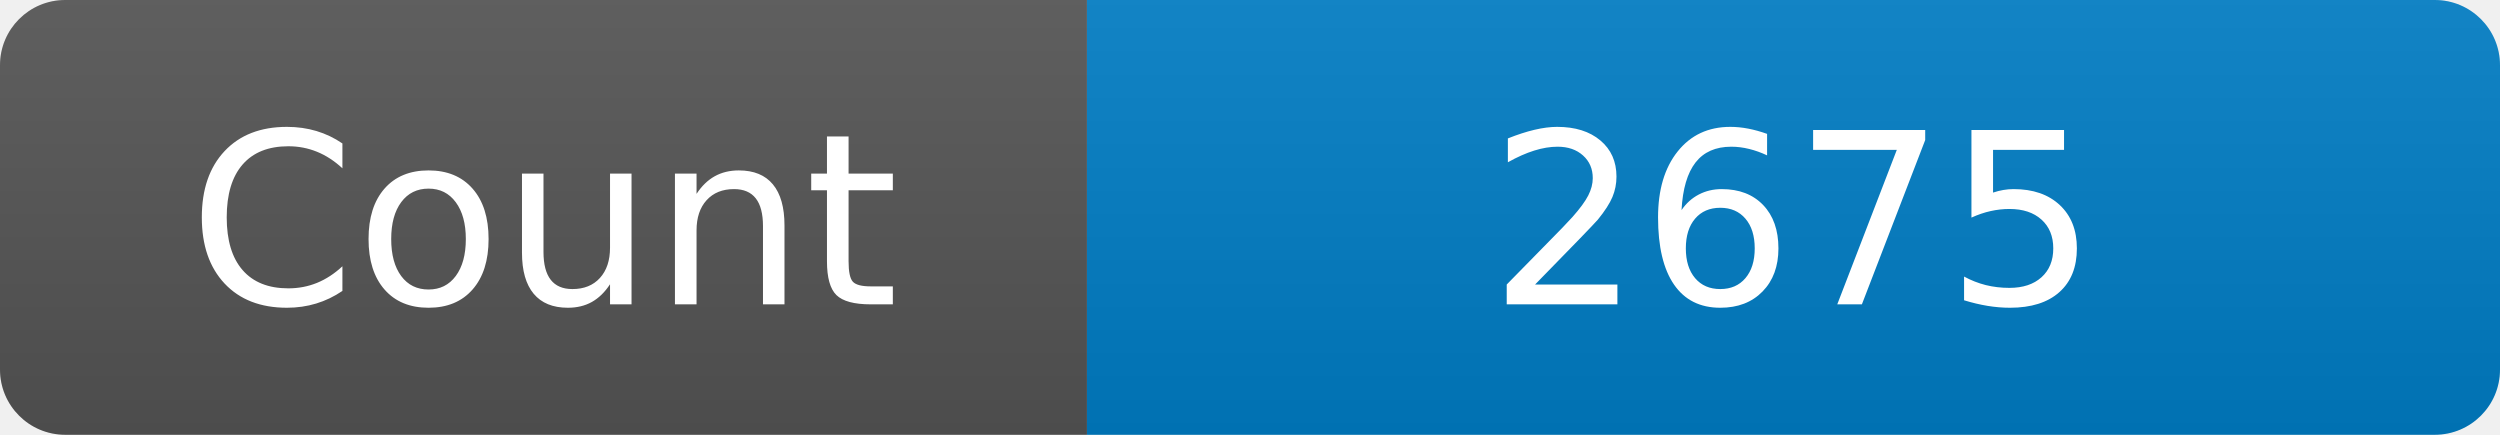
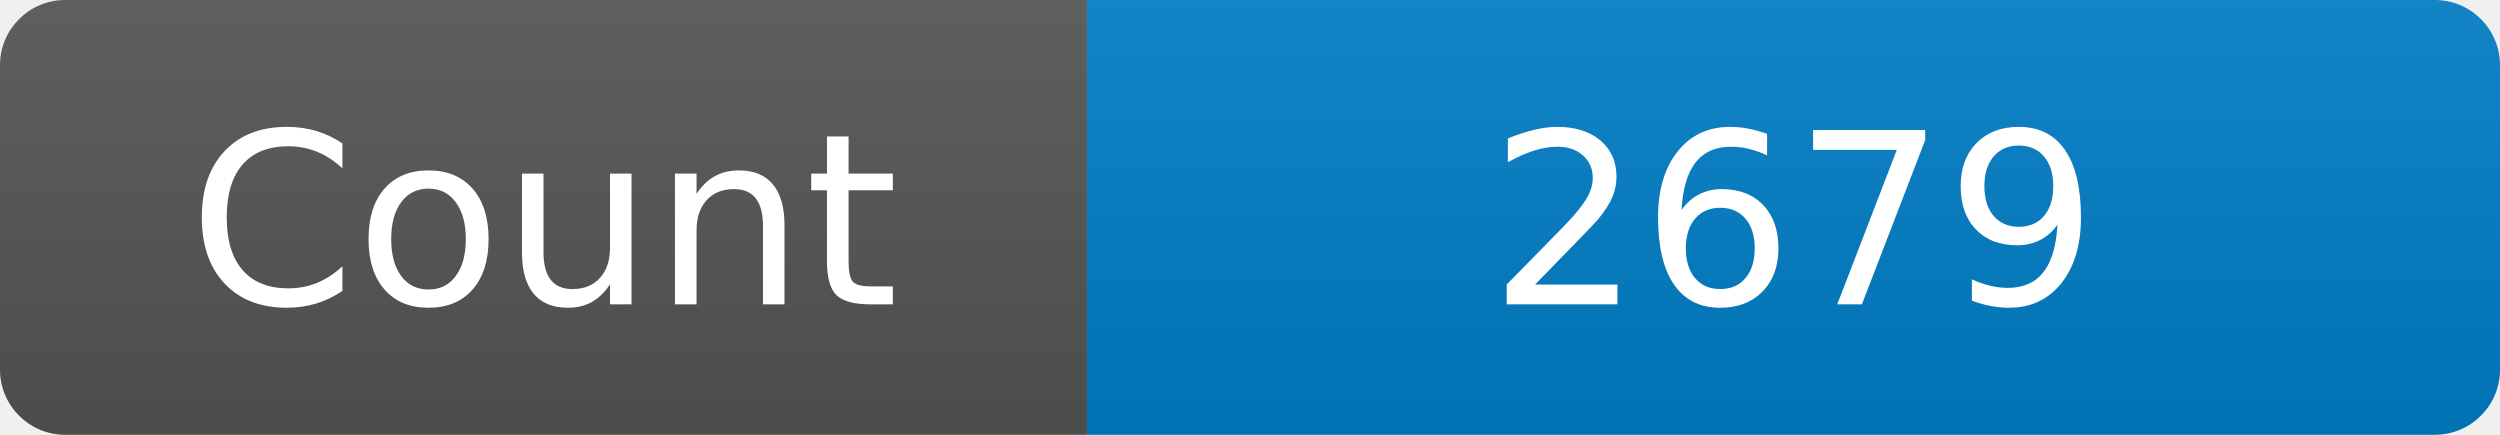
<svg xmlns="http://www.w3.org/2000/svg" width="115" height="20" role="img" aria-label="Maintained?: yes">
  <linearGradient id="s" x2="0" y2="100%">
    <stop offset="0" stop-color="#bbb" stop-opacity=".1" />
    <stop offset="1" stop-opacity=".1" />
  </linearGradient>
  <clipPath id="r">
    <rect width="115" height="20" rx="3" fill="#fff" />
  </clipPath>
  <g clip-path="url(#r)">
    <rect width="50" height="20" fill="#555" />
    <rect x="50" width="160" height="20" fill="#007ec6" />
    <rect width="115" height="20" fill="url(#s)" />
  </g>
  <g fill="#fff" text-anchor="middle" font-family="Verdana,Geneva,DejaVu Sans,sans-serif" font-size="110">
    <text x="250" y="140" transform="scale(.1)" fill="#fff">Count</text>
-     <text x="825" y="140" transform="scale(.1)" fill="#fff">2675</text>
+     <text x="825" y="140" transform="scale(.1)" fill="#fff">2679</text>
  </g>
</svg>
